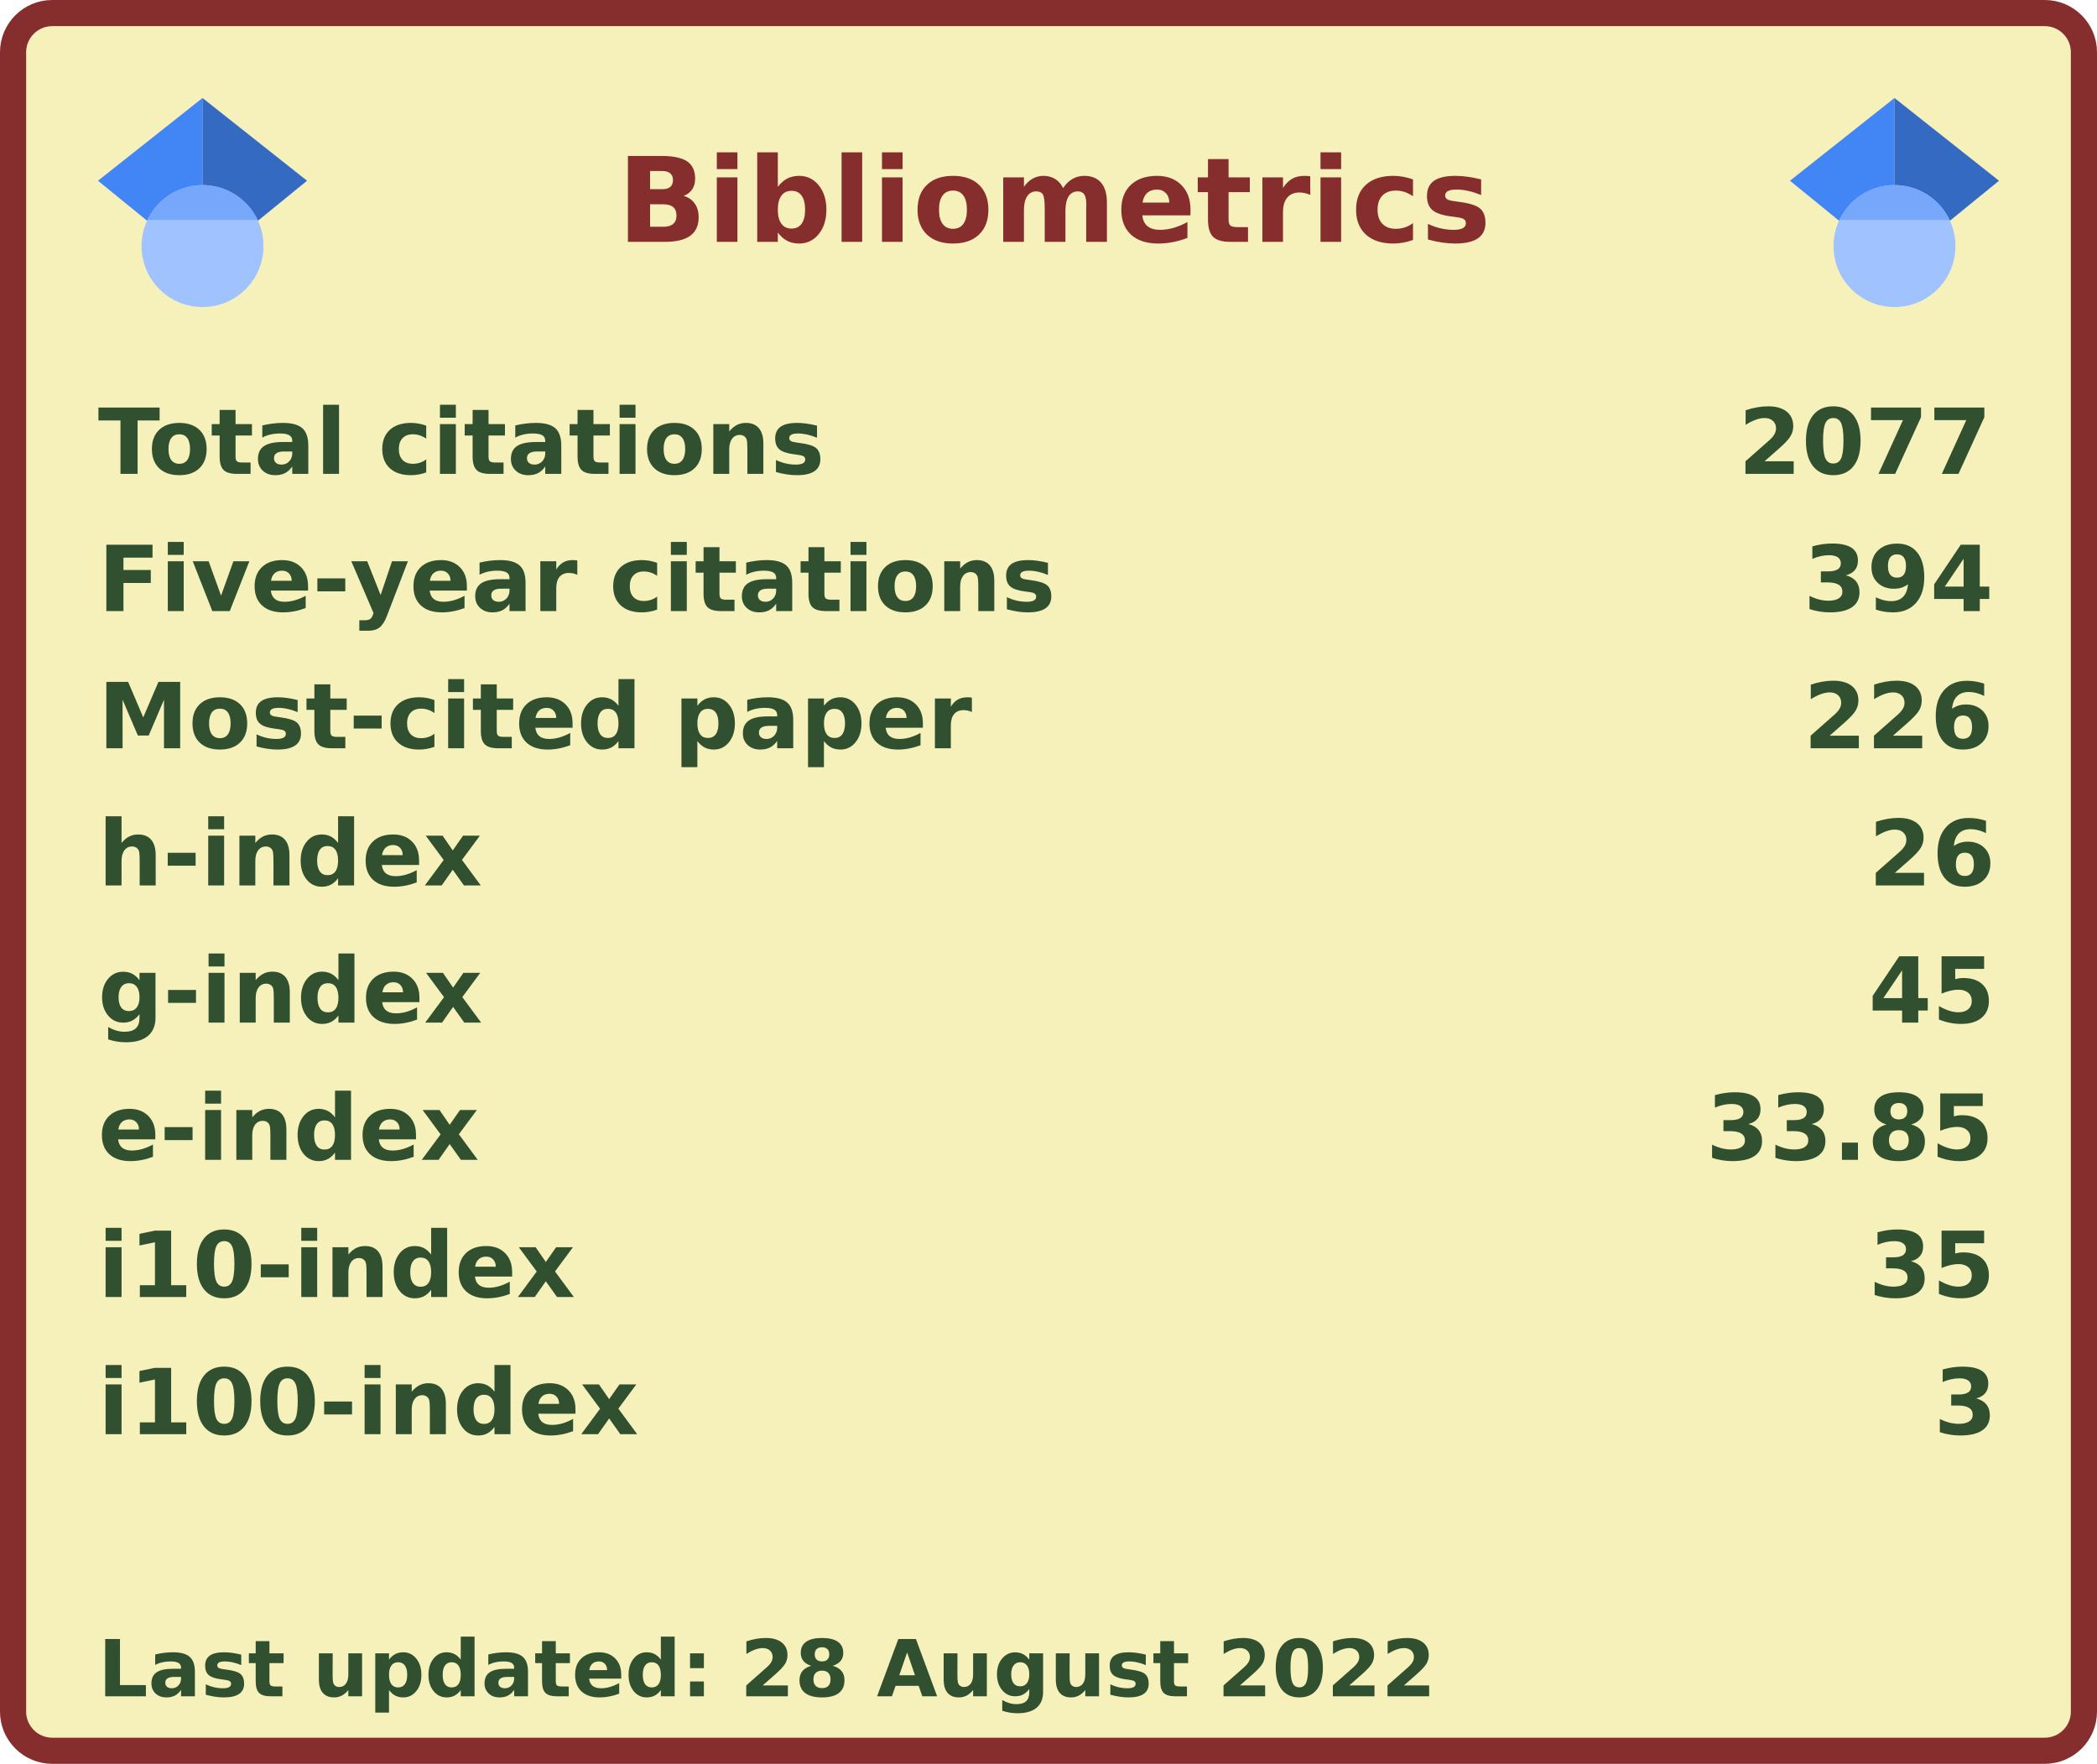
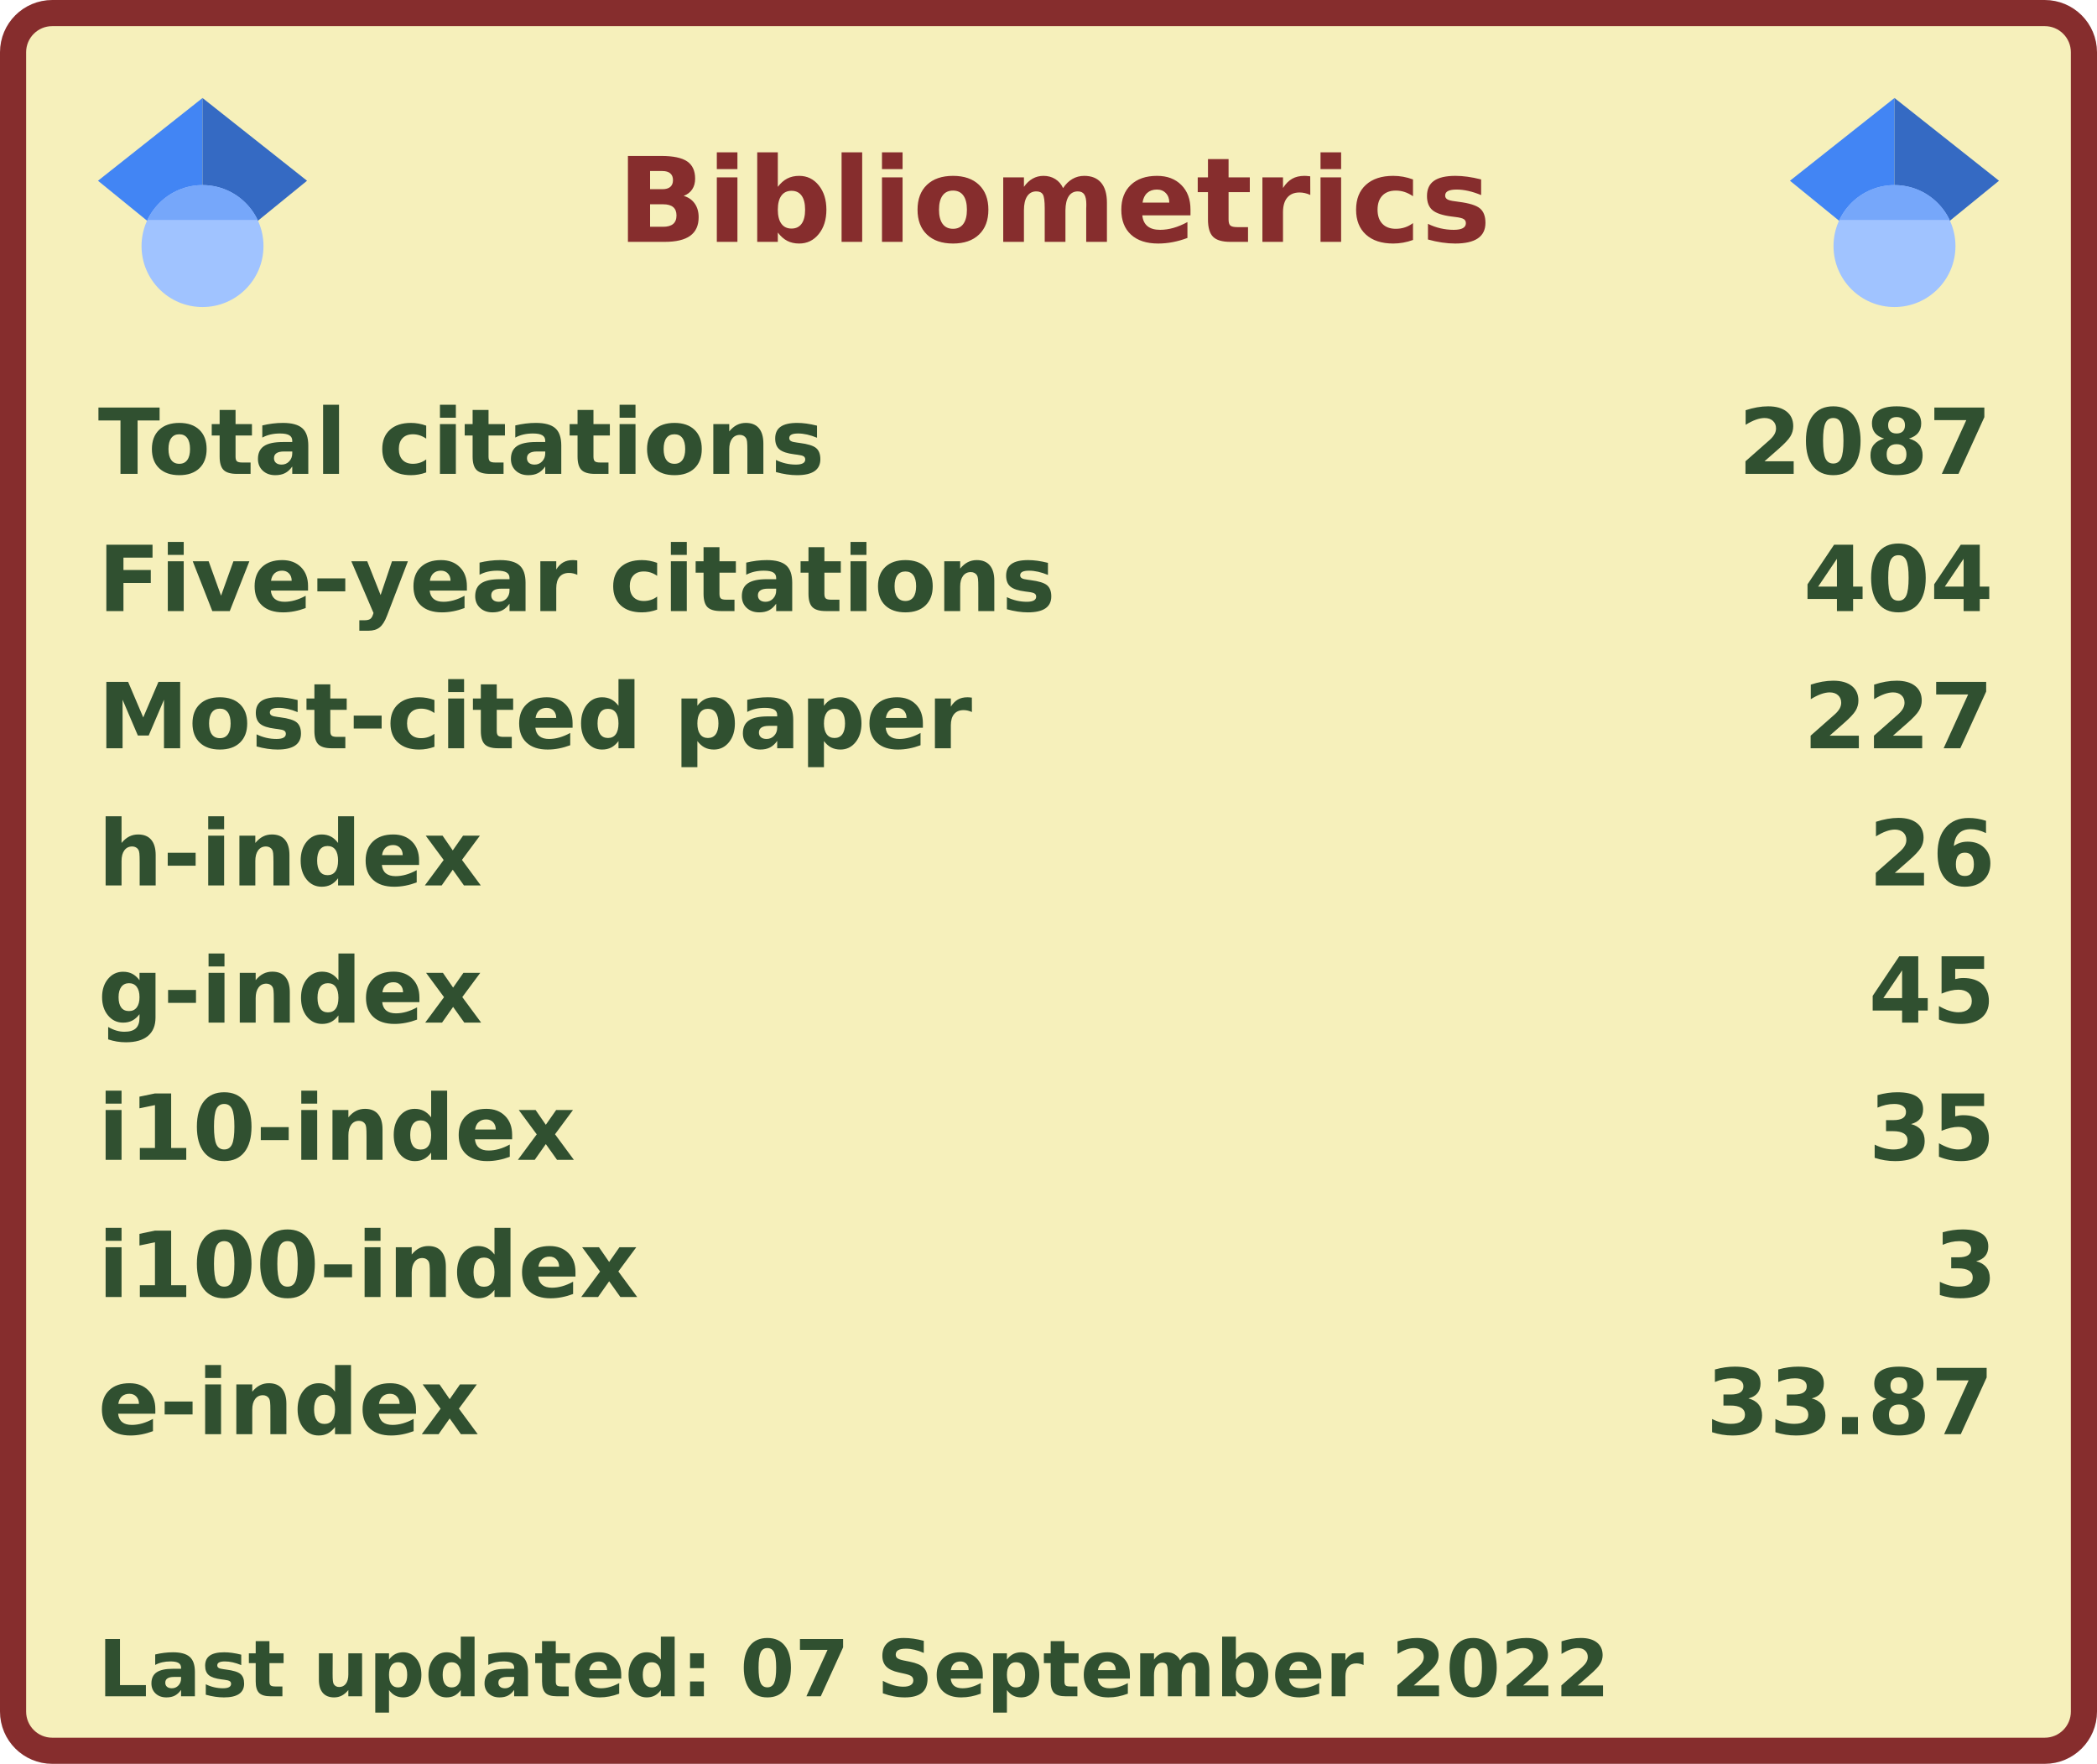
<svg xmlns="http://www.w3.org/2000/svg" width="321" height="270" viewBox="0 0 321 270" lang="en" xml:lang="en">
  <rect x="2" y="2" stroke-width="4" rx="6" width="317" height="266" stroke="#862d2d" fill="#f6f0bb" />
  <g font-weight="600" font-size="110pt" font-family="Verdana,Geneva,DejaVu Sans,sans-serif" text-rendering="geometricPrecision">
    <text x="768" y="301" lengthAdjust="spacingAndGlyphs" textLength="1074" transform="scale(0.123)" fill="#862d2d">Bibliometrics</text>
    <g fill="#305030">
      <g transform="translate(15, 60)">
        <g transform="scale(0.095)">
          <text lengthAdjust="spacingAndGlyphs" textLength="1170" x="0" y="132">Total citations</text>
-           <text lengthAdjust="spacingAndGlyphs" textLength="420" x="2643" y="132">2077</text>
+           <text lengthAdjust="spacingAndGlyphs" textLength="420" x="2643" y="132">2087</text>
        </g>
      </g>
      <g transform="translate(15, 81)">
        <g transform="scale(0.095)">
          <text lengthAdjust="spacingAndGlyphs" textLength="1524" x="0" y="132">Five-year citations</text>
-           <text lengthAdjust="spacingAndGlyphs" textLength="315" x="2748" y="132">394</text>
+           <text lengthAdjust="spacingAndGlyphs" textLength="315" x="2748" y="132">404</text>
        </g>
      </g>
      <g transform="translate(15, 102)">
        <g transform="scale(0.095)">
          <text lengthAdjust="spacingAndGlyphs" textLength="1395" x="0" y="132">Most-cited paper</text>
-           <text lengthAdjust="spacingAndGlyphs" textLength="315" x="2748" y="132">226</text>
+           <text lengthAdjust="spacingAndGlyphs" textLength="315" x="2748" y="132">227</text>
        </g>
      </g>
      <g transform="translate(15, 123)">
        <g transform="scale(0.095)">
          <text lengthAdjust="spacingAndGlyphs" textLength="621" x="0" y="132">h-index</text>
          <text lengthAdjust="spacingAndGlyphs" textLength="210" x="2853" y="132">26</text>
        </g>
      </g>
      <g transform="translate(15, 144)">
        <g transform="scale(0.095)">
          <text lengthAdjust="spacingAndGlyphs" textLength="621" x="0" y="132">g-index</text>
          <text lengthAdjust="spacingAndGlyphs" textLength="210" x="2853" y="132">45</text>
        </g>
      </g>
      <g transform="translate(15, 165)">
        <g transform="scale(0.095)">
-           <text lengthAdjust="spacingAndGlyphs" textLength="618" x="0" y="132">e-index</text>
-           <text lengthAdjust="spacingAndGlyphs" textLength="472" x="2591" y="132">33.85</text>
-         </g>
-       </g>
-       <g transform="translate(15, 186)">
-         <g transform="scale(0.095)">
          <text lengthAdjust="spacingAndGlyphs" textLength="772" x="0" y="132">i10-index</text>
          <text lengthAdjust="spacingAndGlyphs" textLength="210" x="2853" y="132">35</text>
        </g>
      </g>
-       <g transform="translate(15, 207)">
+       <g transform="translate(15, 186)">
        <g transform="scale(0.095)">
          <text lengthAdjust="spacingAndGlyphs" textLength="878" x="0" y="132">i100-index</text>
          <text lengthAdjust="spacingAndGlyphs" textLength="105" x="2958" y="132">3</text>
        </g>
      </g>
+       <g transform="translate(15, 207)">
+         <g transform="scale(0.095)">
+           <text lengthAdjust="spacingAndGlyphs" textLength="618" x="0" y="132">e-index</text>
+           <text lengthAdjust="spacingAndGlyphs" textLength="472" x="2591" y="132">33.87</text>
+         </g>
+       </g>
      <g transform="translate(15, 249)">
        <g transform="scale(0.082)">
-           <text lengthAdjust="spacingAndGlyphs" textLength="2496" x="0" y="130">Last updated: 28 August 2022</text>
+           <text lengthAdjust="spacingAndGlyphs" textLength="2832" x="0" y="130">Last updated: 07 September 2022</text>
        </g>
      </g>
      <svg x="15" y="15" width="32" height="32" viewBox="0 0 512 512">
        <path fill="#4285f4" d="M256 411.12L0 202.667 256 0z" />
        <path fill="#356ac3" d="M256 411.12l256-208.453L256 0z" />
        <circle fill="#a0c3ff" cx="256" cy="362.667" r="149.333" />
        <path fill="#76a7fa" d="M121.037 298.667c23.968-50.453 75.392-85.334 134.963-85.334s110.995 34.881 134.963 85.334H121.037z" />
      </svg>
      <svg x="274" y="15" width="32" height="32" viewBox="0 0 512 512">
        <path fill="#4285f4" d="M256 411.12L0 202.667 256 0z" />
        <path fill="#356ac3" d="M256 411.12l256-208.453L256 0z" />
        <circle fill="#a0c3ff" cx="256" cy="362.667" r="149.333" />
        <path fill="#76a7fa" d="M121.037 298.667c23.968-50.453 75.392-85.334 134.963-85.334s110.995 34.881 134.963 85.334H121.037z" />
      </svg>
    </g>
  </g>
</svg>
